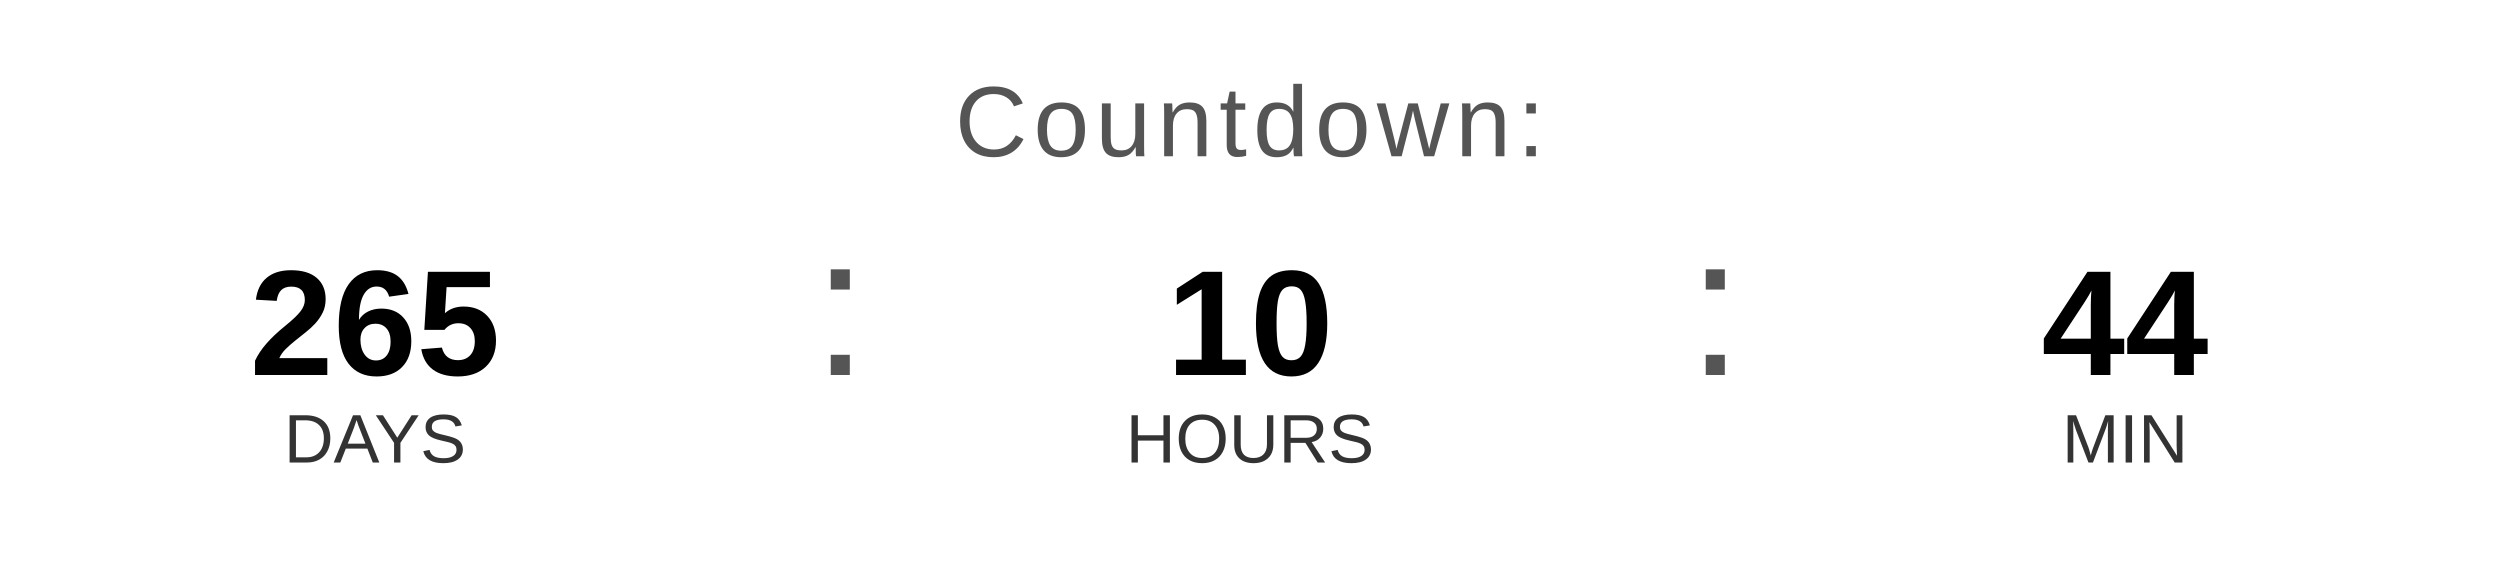
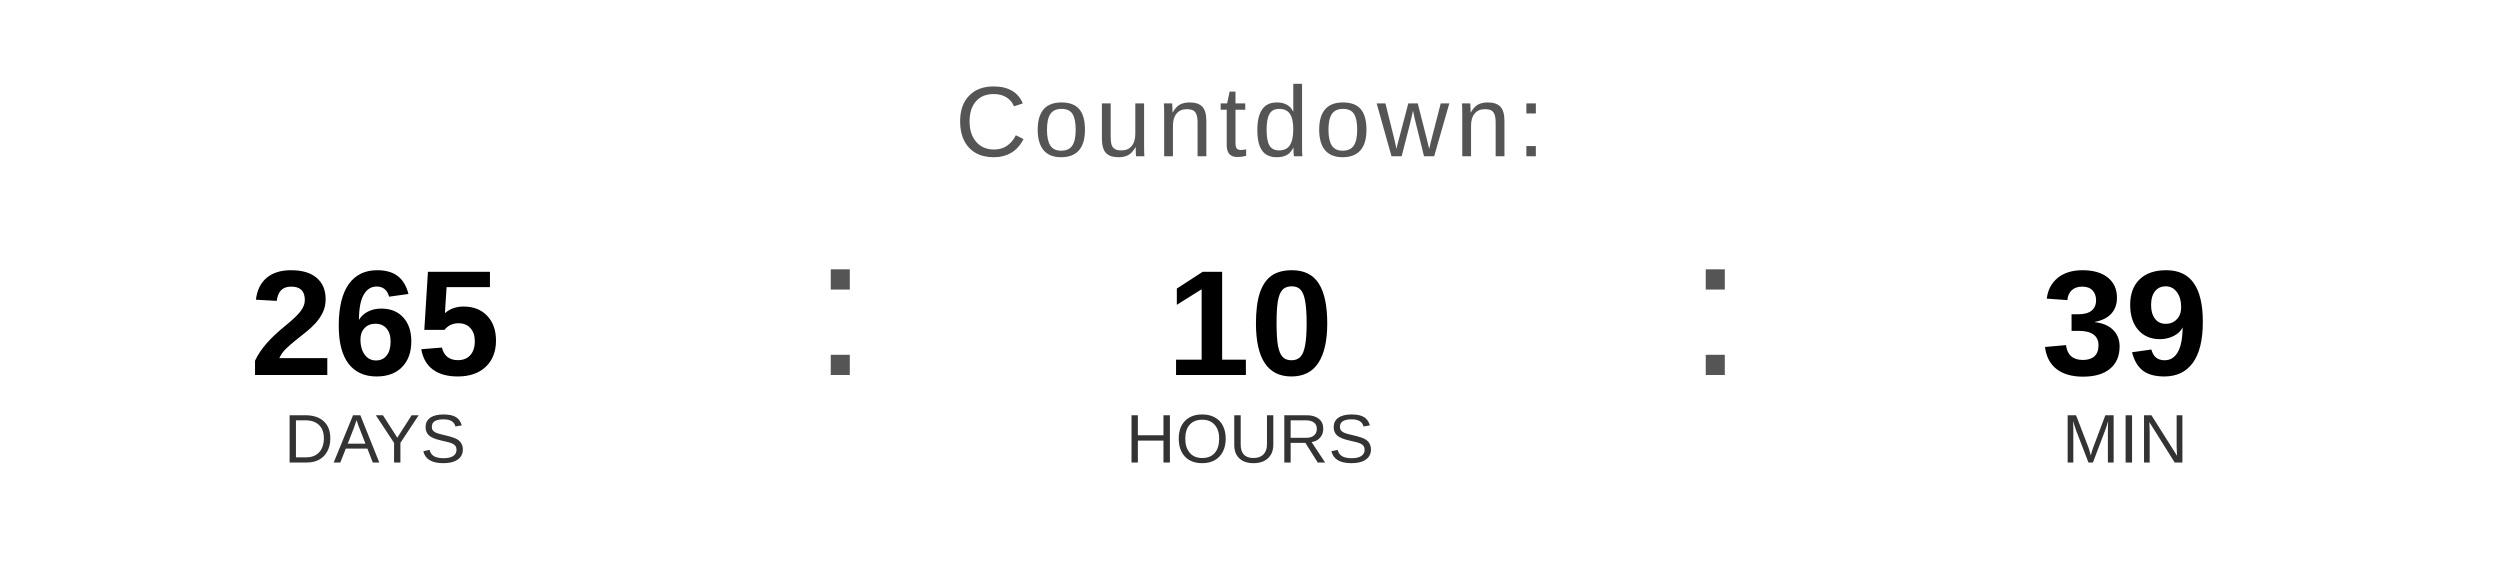
<svg xmlns="http://www.w3.org/2000/svg" width="400" height="90" viewBox="0 0 400 90">
  <text x="200" y="25" font-family="Arial, Helvetica, sans-serif" font-size="16" fill="#555555" text-anchor="middle" letter-spacing="1">
    Countdown:
  </text>
  <text x="60" y="60" font-family="Arial, Helvetica, sans-serif" font-size="24" font-weight="bold" fill="#000000" text-anchor="middle">265</text>
  <text x="60" y="74" font-family="Arial, Helvetica, sans-serif" font-size="11" fill="#333333" text-anchor="middle">DAYS</text>
  <text x="130" y="60" font-family="Arial, sans-serif" font-size="32" fill="#555555">:</text>
  <text x="200" y="60" font-family="Arial, Helvetica, sans-serif" font-size="24" font-weight="bold" fill="#000000" text-anchor="middle">10</text>
  <text x="200" y="74" font-family="Arial, Helvetica, sans-serif" font-size="11" fill="#333333" text-anchor="middle">HOURS</text>
  <text x="270" y="60" font-family="Arial, sans-serif" font-size="32" fill="#555555">:</text>
-   <text x="340" y="60" font-family="Arial, Helvetica, sans-serif" font-size="24" font-weight="bold" fill="#000000" text-anchor="middle">44</text>
+   <text x="340" y="60" font-family="Arial, Helvetica, sans-serif" font-size="24" font-weight="bold" fill="#000000" text-anchor="middle">39</text>
  <text x="340" y="74" font-family="Arial, Helvetica, sans-serif" font-size="11" fill="#333333" text-anchor="middle">MIN</text>
</svg>
